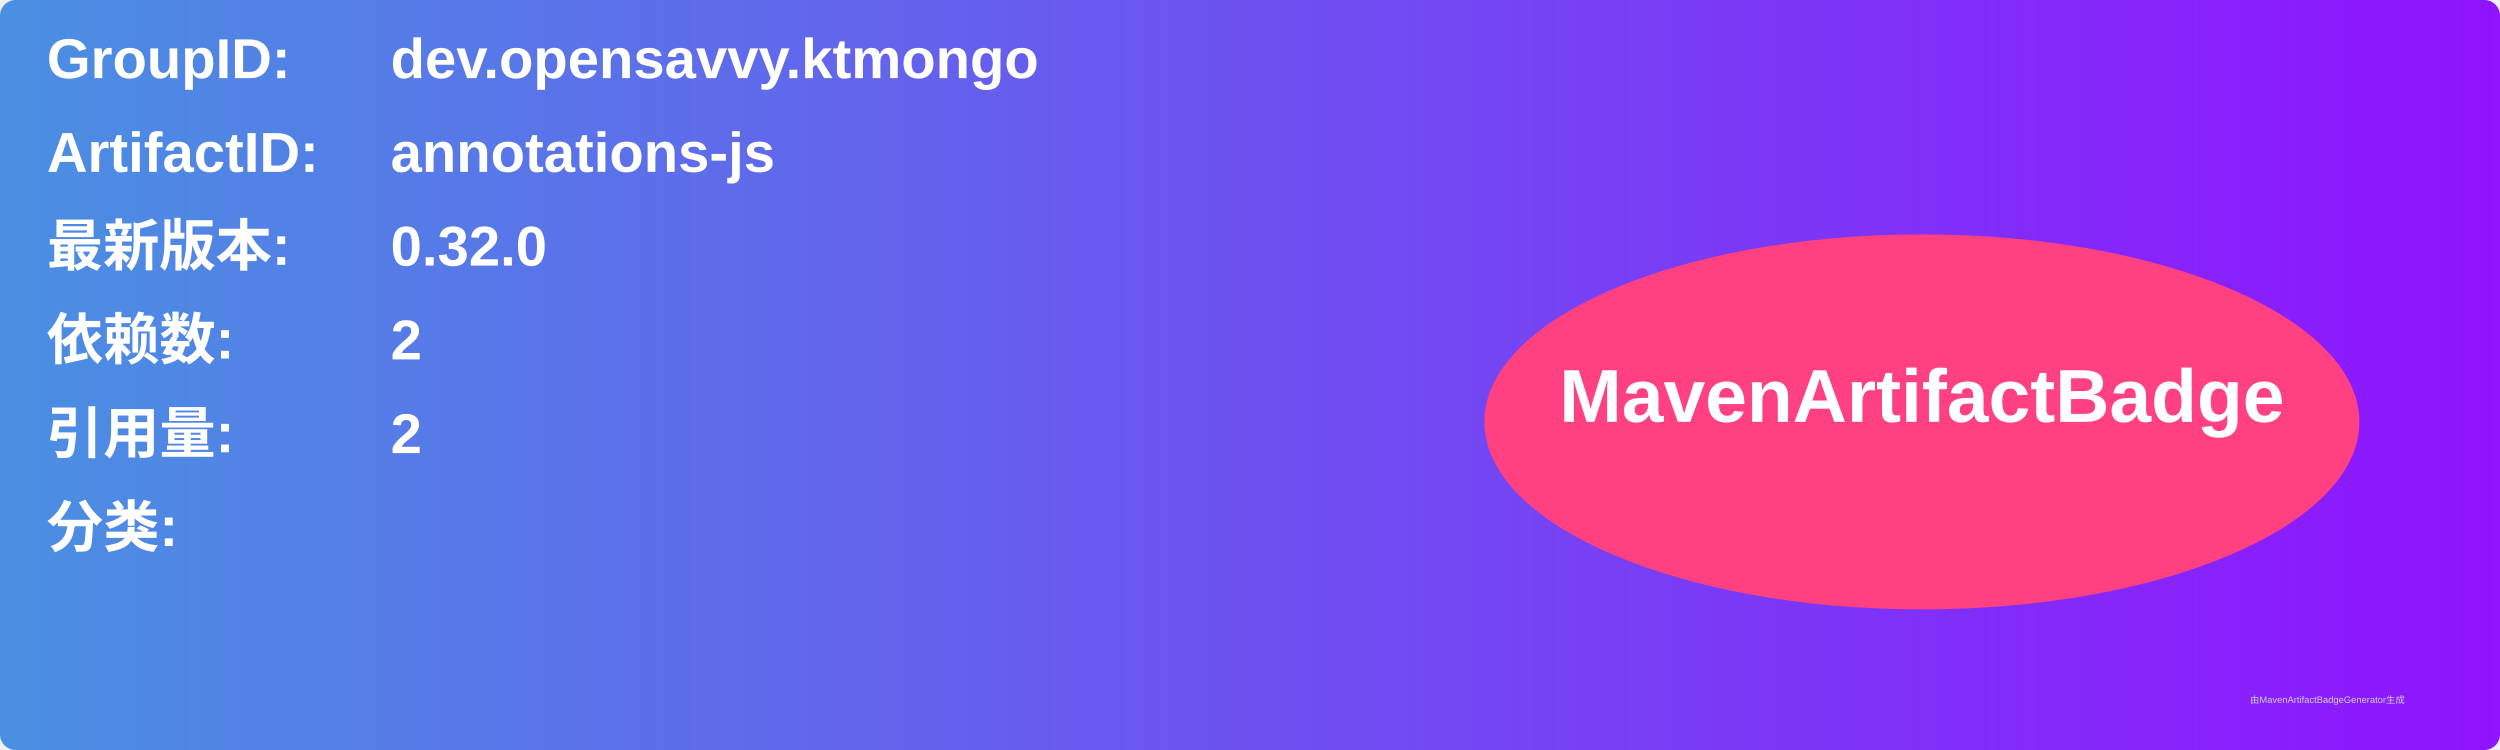
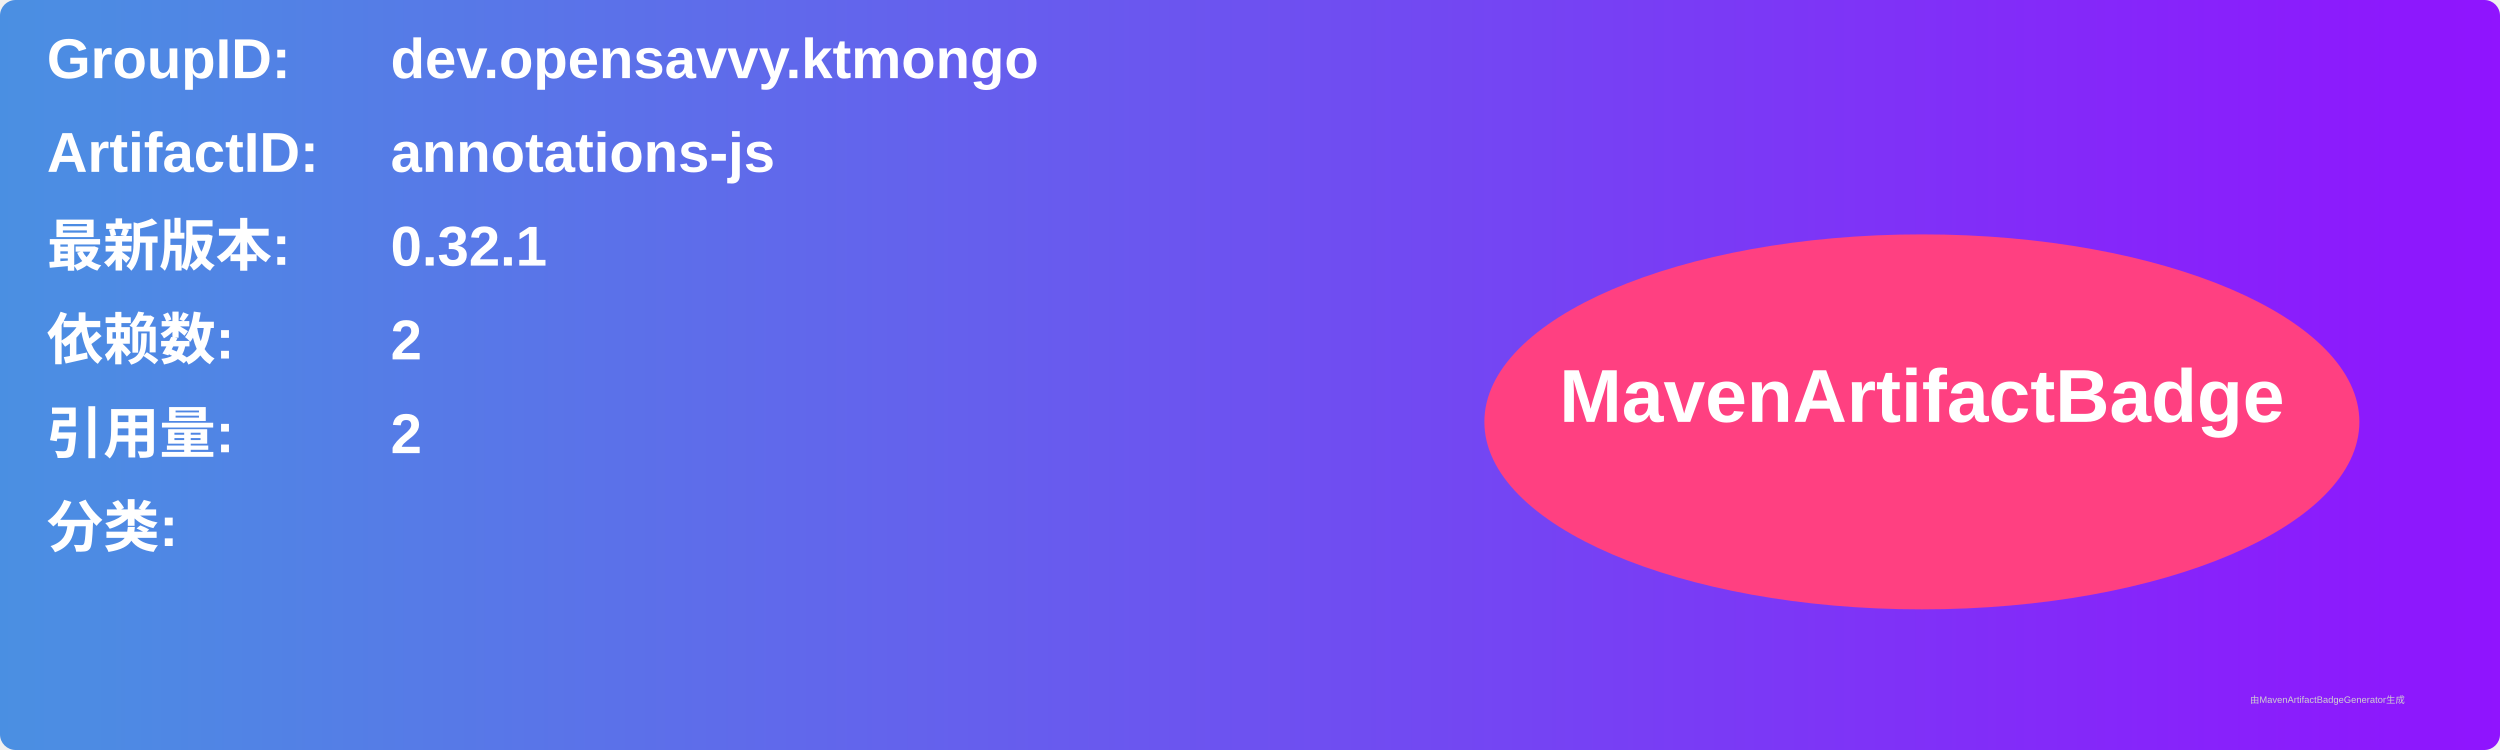
<svg xmlns="http://www.w3.org/2000/svg" width="800" height="240" viewBox="0 0 800 240">
  <linearGradient id="grad" x1="0%" y1="0%" x2="100%" y2="0%">
    <stop offset="0%" stop-color="#4a90e2" />
    <stop offset="100%" stop-color="#9013fe" />
  </linearGradient>
  <rect width="100%" height="100%" rx="5" ry="5" fill="url(#grad)" />
  <g transform="translate(15, 15)">
    <text x="0" y="10" font-family="Arial" font-size="18" fill="white" font-weight="bold" width="260">GroupID:</text>
    <text x="110" y="10" font-family="Arial" font-size="18" fill="white" font-weight="bold" width="460">dev.opensavvy.ktmongo</text>
    <text x="0" y="40" font-family="Arial" font-size="18" fill="white" font-weight="bold" width="260">ArtifactID:</text>
    <text x="110" y="40" font-family="Arial" font-size="18" fill="white" font-weight="bold" width="460">annotations-js</text>
    <text x="0" y="70" font-family="Arial" font-size="18" fill="white" font-weight="bold">最新版本:</text>
    <text x="110" y="70" font-family="Arial" font-size="18" fill="white" font-weight="bold">
-       <tspan font-weight="bold">0.32.0</tspan>
+       <tspan font-weight="bold">0.32.1</tspan>
    </text>
    <text x="0" y="100" font-family="Arial" font-size="18" fill="white" font-weight="bold">依赖数: </text>
    <text x="110" y="100" font-family="Arial" font-size="18" fill="white">
      <tspan font-weight="bold">2</tspan>
    </text>
    <text x="0" y="130" font-family="Arial" font-size="18" fill="white" font-weight="bold">引用量: </text>
    <text x="110" y="130" font-family="Arial" font-size="18" fill="white">
      <tspan font-weight="bold">2</tspan>
    </text>
    <text x="0" y="160" font-family="Arial" font-size="18" fill="white" font-weight="bold">分类:</text>
    <text x="10" y="190" font-family="Arial" font-size="10" fill="white">
      <tspan font-weight="bold" />
    </text>
    <ellipse cx="600" cy="120" rx="140" ry="60" fill="#ff4081" />
    <text x="600" y="120" text-anchor="middle" font-family="Arial" font-size="24" fill="white" font-weight="bold">MavenArtifactBadge</text>
  </g>
  <text x="720" y="225" font-family="Arial" font-size="3" fill="#d0d0d0">由MavenArtifactBadgeGenerator生成</text>
</svg>
